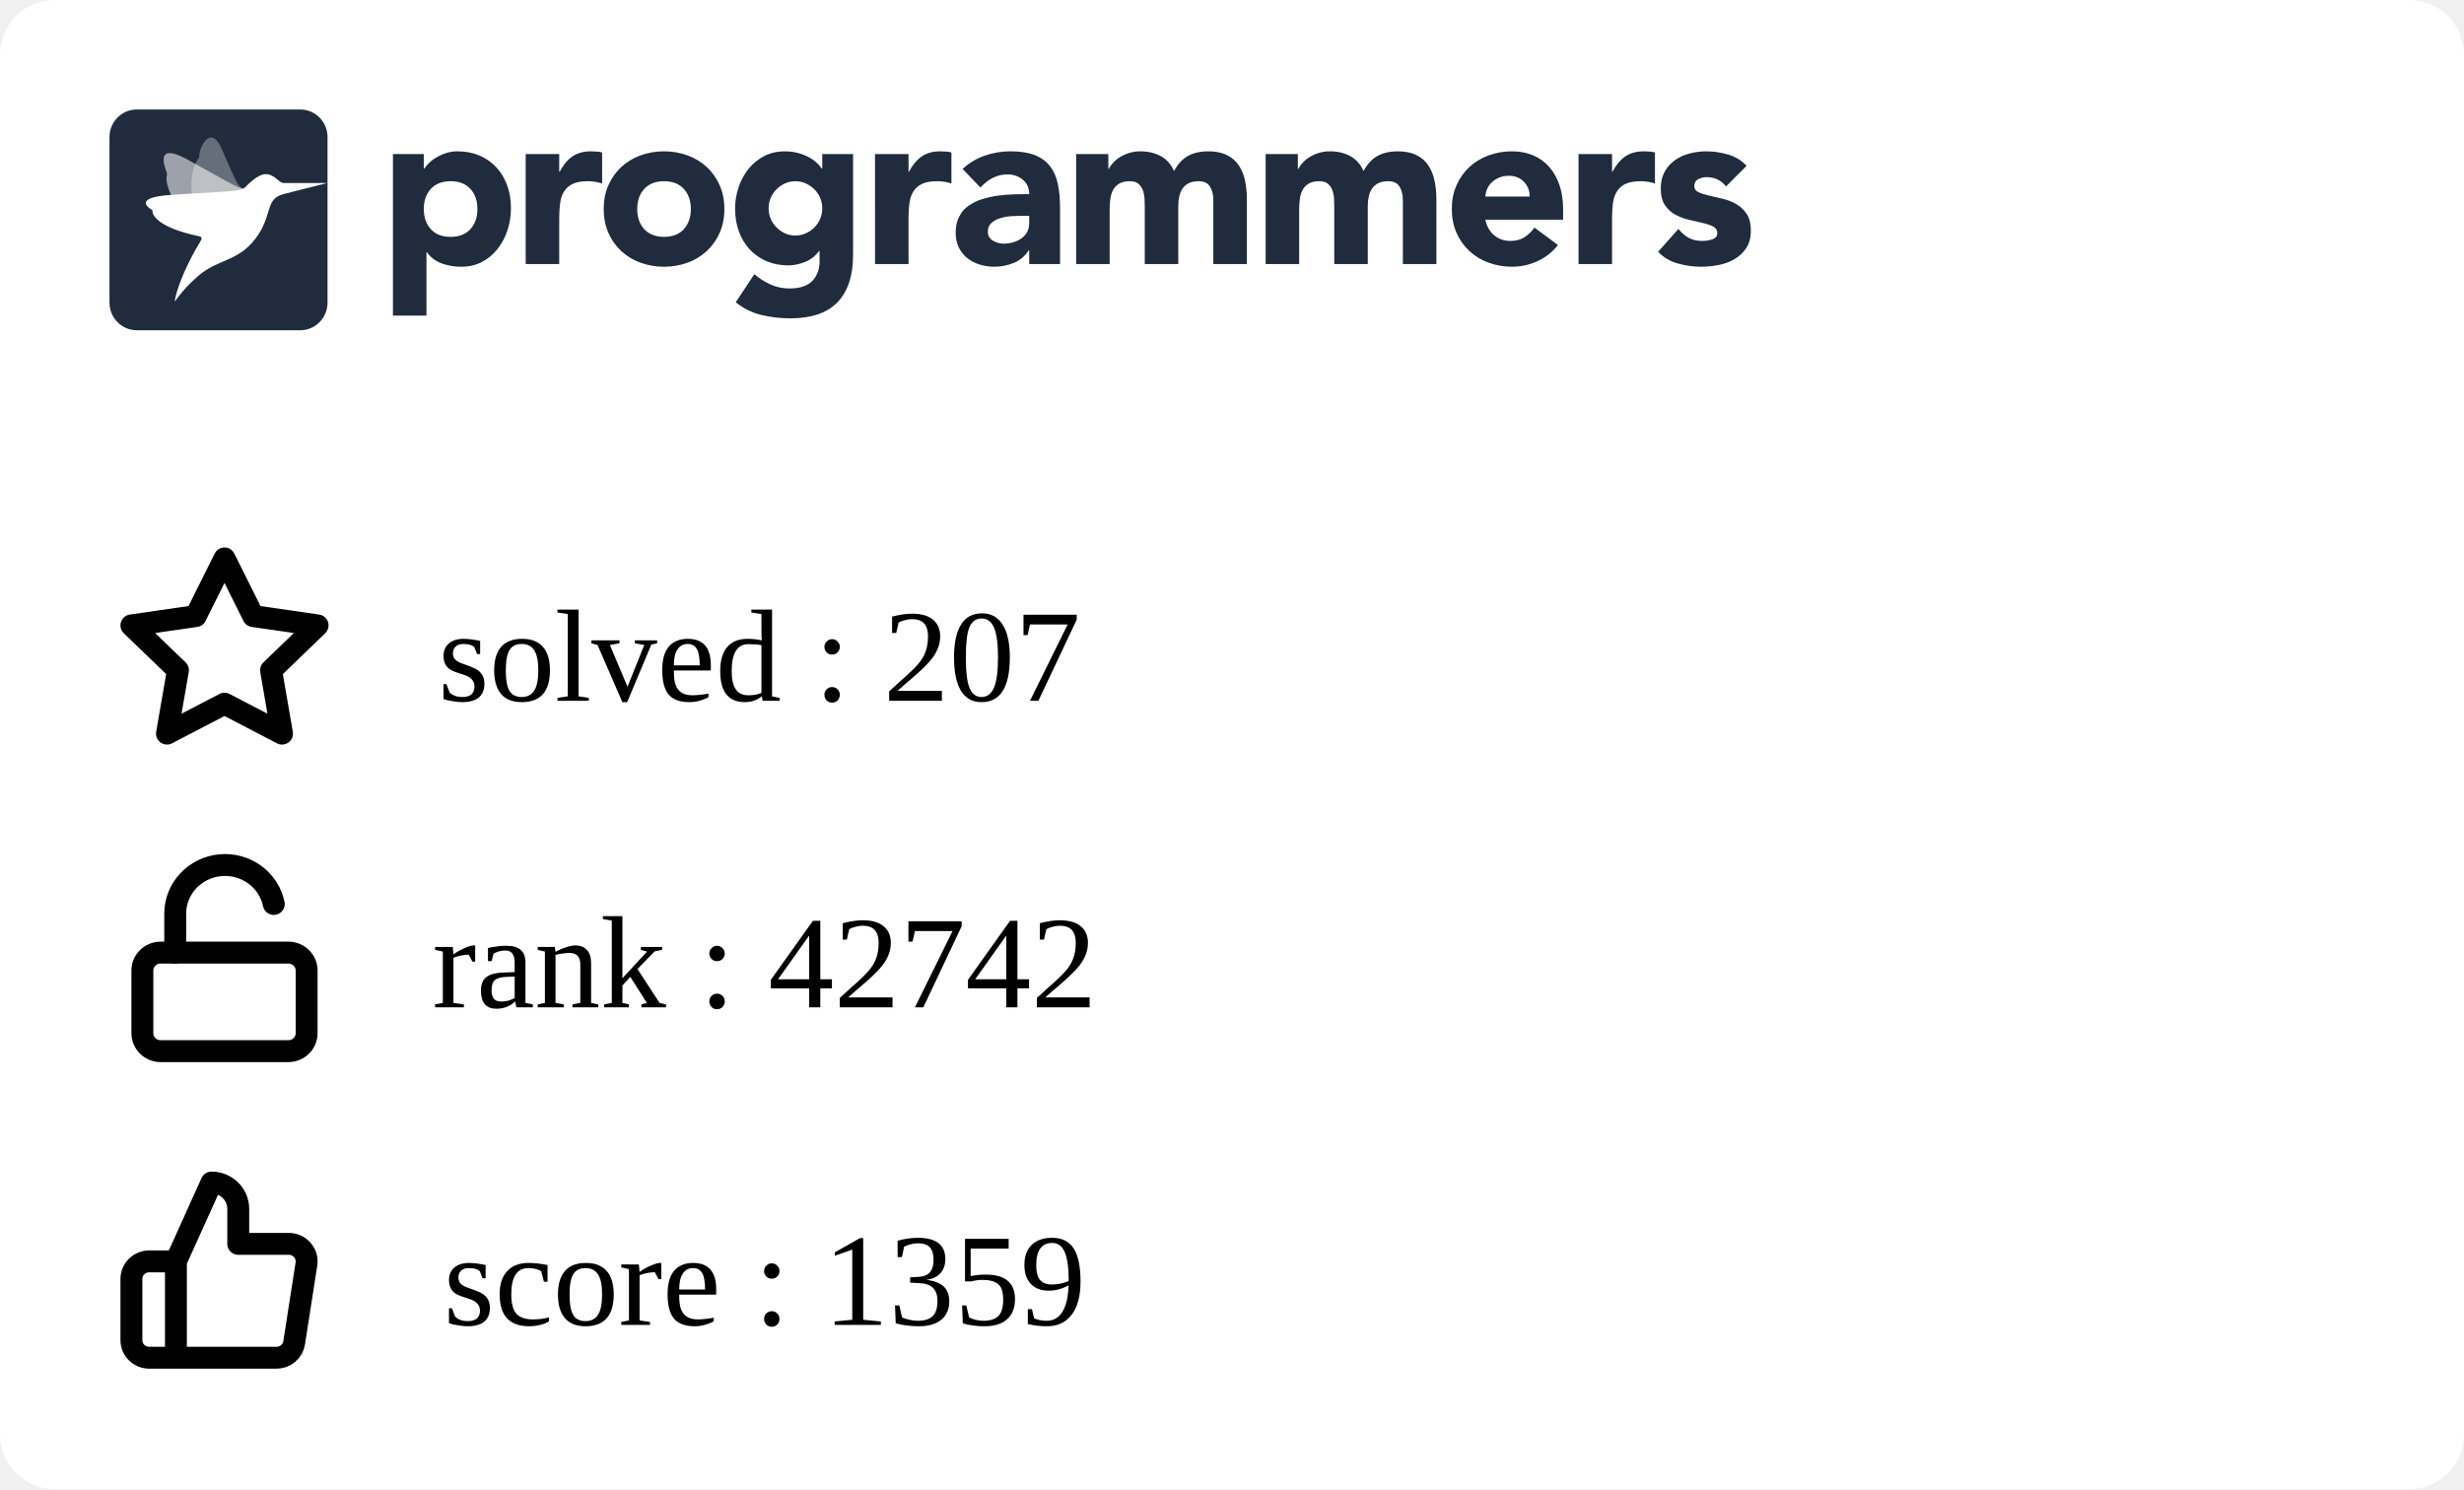
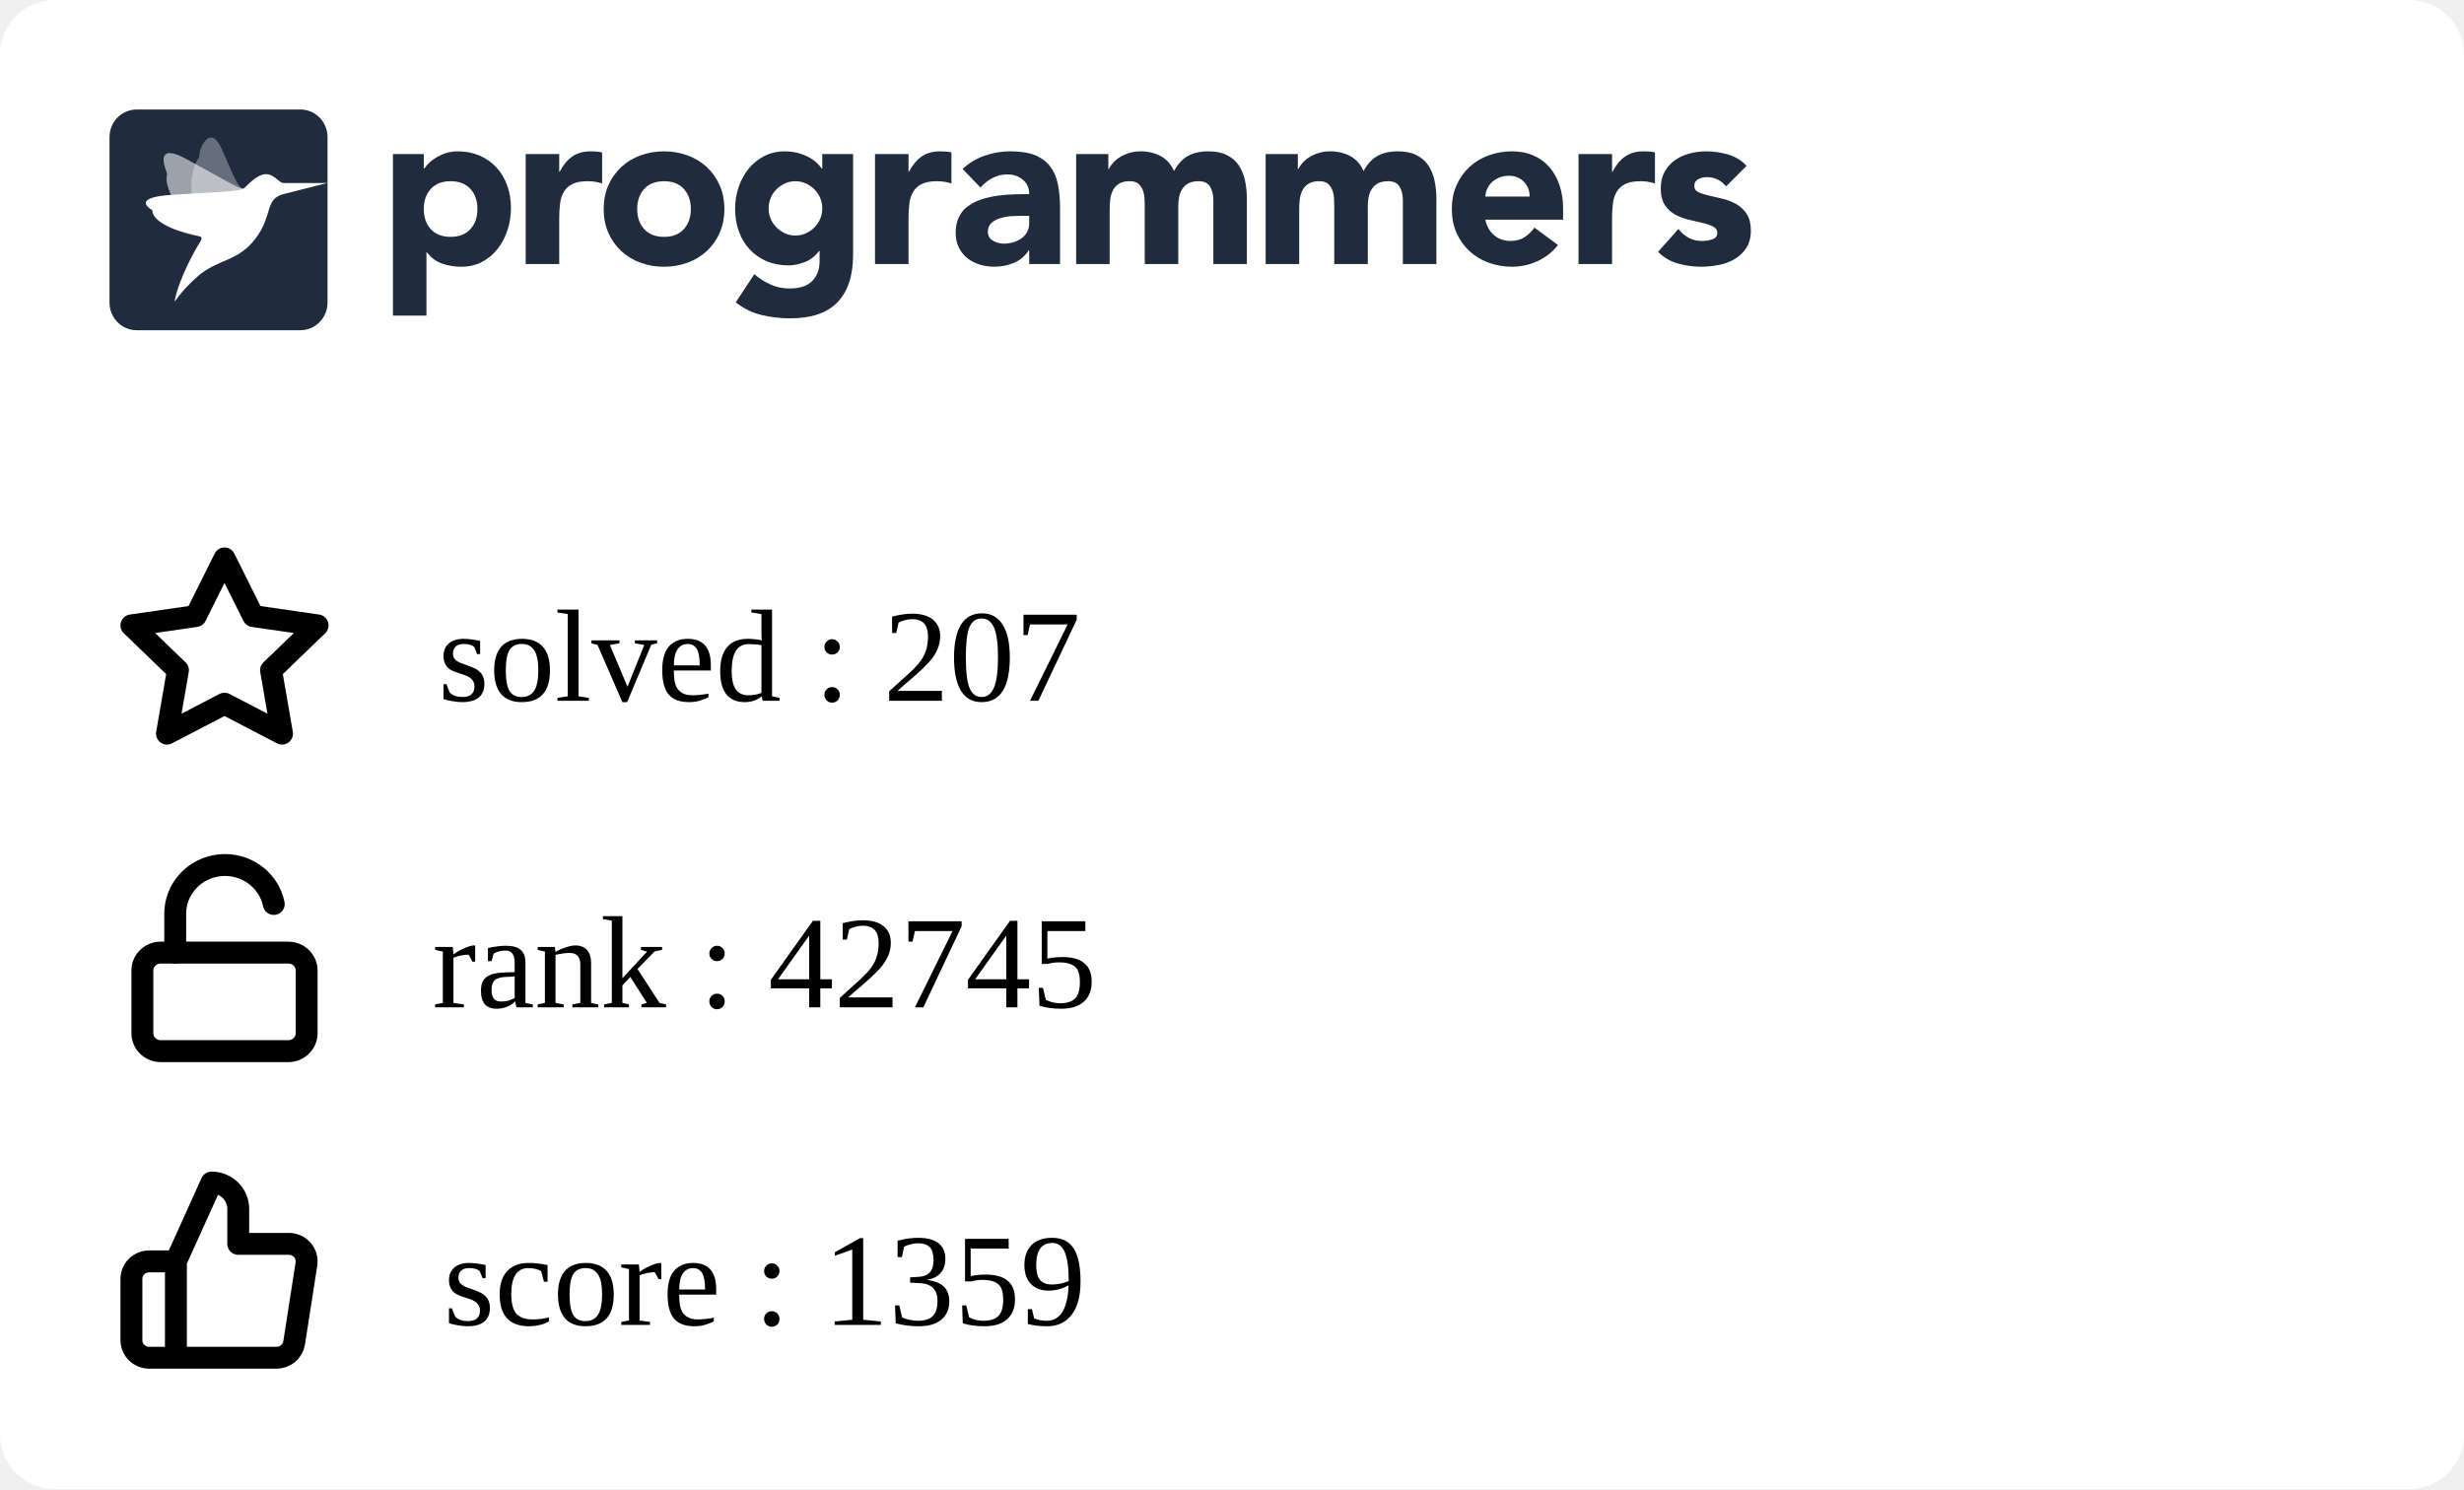
<svg xmlns="http://www.w3.org/2000/svg" width="225" height="136" viewBox="0 0 225 136" fill="none">
  <g clip-path="url(#clip0_849_5838)">
    <rect width="225" height="136" rx="5" fill="white" />
    <g clip-path="url(#clip1_849_5838)">
      <path fill-rule="evenodd" clip-rule="evenodd" d="M35.882 14.07H38.698V15.392H38.739C39.047 14.959 39.448 14.599 39.912 14.338C40.187 14.182 40.477 14.057 40.779 13.966C41.103 13.868 41.44 13.819 41.779 13.821C42.514 13.821 43.181 13.949 43.779 14.203C44.378 14.459 44.892 14.817 45.32 15.279C45.748 15.739 46.078 16.287 46.309 16.921C46.541 17.555 46.657 18.25 46.657 19.008C46.657 19.711 46.551 20.382 46.34 21.023C46.143 21.639 45.839 22.216 45.442 22.728C45.06 23.22 44.576 23.625 44.024 23.915C43.466 24.212 42.833 24.361 42.126 24.361C41.518 24.365 40.914 24.264 40.34 24.061C39.795 23.864 39.322 23.508 38.984 23.038H38.942V28.824H35.882V14.07ZM38.698 19.09C38.698 19.848 38.912 20.461 39.341 20.93C39.769 21.398 40.371 21.632 41.147 21.632C41.923 21.632 42.525 21.398 42.953 20.93C43.381 20.462 43.595 19.849 43.596 19.09C43.596 18.333 43.382 17.72 42.953 17.251C42.524 16.783 41.922 16.549 41.147 16.549C40.372 16.549 39.77 16.784 39.341 17.252C38.912 17.72 38.698 18.333 38.698 19.091M48.004 14.071H51.065V15.682H51.106C51.432 15.062 51.819 14.597 52.269 14.287C52.718 13.977 53.283 13.822 53.963 13.822C54.14 13.822 54.317 13.829 54.493 13.843C54.67 13.857 54.833 13.884 54.982 13.925V16.756C54.561 16.618 54.12 16.548 53.676 16.549C53.092 16.549 52.63 16.632 52.289 16.798C51.966 16.949 51.693 17.189 51.504 17.49C51.319 17.787 51.2 18.141 51.146 18.555C51.091 19.007 51.063 19.462 51.065 19.918V24.112H48.004V14.071ZM55.126 19.091C55.126 18.293 55.269 17.57 55.554 16.922C55.84 16.275 56.232 15.72 56.728 15.258C57.235 14.79 57.832 14.428 58.483 14.194C59.172 13.943 59.902 13.817 60.636 13.822C61.37 13.817 62.099 13.943 62.789 14.194C63.44 14.428 64.037 14.79 64.543 15.258C65.041 15.72 65.432 16.275 65.717 16.922C66.003 17.568 66.145 18.292 66.145 19.091C66.145 19.891 66.003 20.614 65.717 21.261C65.445 21.89 65.045 22.456 64.543 22.924C64.037 23.393 63.44 23.756 62.789 23.989C62.115 24.237 61.398 24.361 60.636 24.361C59.902 24.366 59.173 24.24 58.483 23.989C57.832 23.756 57.235 23.394 56.728 22.925C56.227 22.457 55.827 21.891 55.554 21.262C55.269 20.613 55.126 19.89 55.126 19.091ZM58.187 19.091C58.187 19.849 58.401 20.462 58.83 20.931C59.259 21.399 59.861 21.633 60.636 21.633C61.411 21.633 62.013 21.399 62.442 20.931C62.87 20.463 63.085 19.85 63.085 19.091C63.085 18.334 62.87 17.721 62.442 17.252C62.013 16.784 61.411 16.55 60.636 16.55C59.861 16.55 59.259 16.784 58.83 17.253C58.401 17.721 58.187 18.334 58.187 19.092M77.9 23.267C77.9 25.168 77.427 26.61 76.482 27.596C75.537 28.581 74.098 29.074 72.167 29.074C71.287 29.074 70.41 28.973 69.554 28.773C68.686 28.567 67.877 28.168 67.186 27.606L68.88 25.044C69.333 25.428 69.838 25.748 70.38 25.994C70.923 26.233 71.511 26.352 72.105 26.346C73.043 26.346 73.734 26.115 74.176 25.653C74.618 25.192 74.84 24.603 74.84 23.886V22.915H74.798C74.444 23.397 74.006 23.738 73.482 23.938C72.959 24.138 72.466 24.238 72.003 24.238C71.268 24.238 70.602 24.111 70.003 23.856C69.419 23.61 68.893 23.244 68.462 22.781C68.025 22.305 67.688 21.747 67.473 21.138C67.241 20.505 67.126 19.809 67.126 19.051C67.126 18.391 67.233 17.735 67.442 17.109C67.64 16.502 67.944 15.935 68.34 15.435C68.728 14.953 69.211 14.556 69.758 14.267C70.316 13.972 70.949 13.823 71.656 13.823C72.409 13.816 73.151 13.993 73.819 14.339C74.106 14.491 74.351 14.659 74.554 14.846C74.738 15.009 74.902 15.193 75.043 15.394H75.084V14.07H77.9V23.267ZM70.187 19.031C70.183 19.676 70.436 20.297 70.891 20.756C71.115 20.983 71.377 21.168 71.666 21.303C71.958 21.441 72.281 21.51 72.635 21.51C72.976 21.51 73.296 21.441 73.595 21.304C73.894 21.166 74.156 20.983 74.38 20.756C74.835 20.297 75.088 19.676 75.084 19.031C75.088 18.385 74.835 17.764 74.38 17.305C74.153 17.077 73.887 16.892 73.595 16.758C73.294 16.62 72.967 16.55 72.636 16.551C72.282 16.551 71.959 16.62 71.667 16.758C71.378 16.893 71.115 17.078 70.891 17.305C70.436 17.764 70.183 18.385 70.187 19.03M79.901 14.071H82.962V15.682H83.003C83.329 15.062 83.716 14.597 84.166 14.287C84.615 13.977 85.18 13.821 85.859 13.822C86.037 13.822 86.213 13.829 86.39 13.843C86.567 13.857 86.73 13.884 86.879 13.925V16.756C86.458 16.618 86.017 16.548 85.573 16.549C84.989 16.549 84.526 16.632 84.186 16.798C83.863 16.949 83.59 17.189 83.401 17.49C83.217 17.787 83.098 18.141 83.043 18.555C82.987 19.007 82.96 19.462 82.962 19.918V24.112H79.902L79.901 14.071ZM93.982 22.852H93.941C93.622 23.37 93.147 23.775 92.584 24.008C92.018 24.241 91.411 24.361 90.798 24.359C90.345 24.36 89.895 24.294 89.462 24.163C89.05 24.041 88.666 23.841 88.329 23.574C88.003 23.311 87.738 22.979 87.554 22.602C87.363 22.217 87.268 21.769 87.268 21.259C87.268 20.681 87.373 20.193 87.585 19.793C87.901 19.193 88.082 19.062 88.442 18.801C88.817 18.531 89.234 18.325 89.676 18.191C90.138 18.046 90.618 17.939 91.115 17.871C91.612 17.802 92.108 17.761 92.605 17.747C93.064 17.733 93.523 17.727 93.982 17.726C93.982 17.175 93.788 16.738 93.401 16.414C93.013 16.091 92.554 15.929 92.023 15.929C91.545 15.922 91.072 16.032 90.645 16.248C90.222 16.468 89.845 16.767 89.533 17.127L87.901 15.432C88.474 14.894 89.156 14.482 89.9 14.223C90.662 13.955 91.451 13.82 92.268 13.82C93.165 13.82 93.903 13.934 94.482 14.161C95.059 14.389 95.522 14.723 95.87 15.164C96.217 15.605 96.458 16.145 96.594 16.785C96.73 17.427 96.798 18.167 96.798 19.007V24.112H93.982V22.852ZM93.227 19.71C92.996 19.71 92.707 19.721 92.359 19.741C92.02 19.761 91.685 19.82 91.36 19.918C91.04 20.014 90.767 20.158 90.543 20.351C90.319 20.544 90.206 20.813 90.206 21.158C90.206 21.529 90.363 21.804 90.676 21.983C90.988 22.163 91.315 22.252 91.656 22.252C91.954 22.252 92.244 22.211 92.524 22.128C92.802 22.046 93.05 21.929 93.268 21.777C93.484 21.627 93.662 21.429 93.788 21.199C93.917 20.964 93.981 20.688 93.981 20.372V19.71H93.227ZM98.268 14.07H101.207V15.433H101.247C101.343 15.24 101.479 15.047 101.655 14.854C101.832 14.662 102.043 14.489 102.288 14.338C102.533 14.187 102.812 14.063 103.124 13.966C103.455 13.867 103.799 13.819 104.144 13.821C104.839 13.821 105.454 13.966 105.992 14.255C106.529 14.545 106.933 15 107.206 15.62C107.56 14.972 107.988 14.511 108.491 14.234C108.995 13.959 109.614 13.821 110.348 13.821C111.015 13.821 111.576 13.935 112.032 14.162C112.488 14.39 112.848 14.7 113.113 15.092C113.379 15.485 113.57 15.947 113.685 16.476C113.804 17.037 113.861 17.609 113.858 18.182V24.112H110.797V18.264C110.797 17.796 110.699 17.393 110.502 17.055C110.304 16.718 109.954 16.549 109.45 16.549C109.097 16.549 108.801 16.608 108.563 16.725C108.333 16.835 108.137 17.002 107.992 17.211C107.848 17.418 107.746 17.659 107.686 17.933C107.624 18.209 107.594 18.499 107.594 18.802V24.112H104.533V18.802C104.533 18.622 104.526 18.402 104.512 18.14C104.5 17.887 104.452 17.636 104.369 17.396C104.29 17.166 104.153 16.96 103.971 16.797C103.788 16.632 103.519 16.549 103.166 16.549C102.771 16.549 102.451 16.622 102.206 16.766C101.969 16.903 101.774 17.104 101.645 17.345C101.516 17.586 101.431 17.858 101.39 18.161C101.349 18.476 101.329 18.794 101.329 19.111V24.112H98.268V14.07ZM115.573 14.07H118.512V15.433H118.553C118.647 15.24 118.783 15.047 118.961 14.854C119.138 14.662 119.349 14.489 119.594 14.338C119.838 14.187 120.117 14.063 120.43 13.966C120.761 13.866 121.105 13.817 121.451 13.821C122.144 13.821 122.76 13.966 123.297 14.255C123.835 14.545 124.24 15 124.512 15.62C124.865 14.972 125.294 14.511 125.797 14.234C126.3 13.959 126.919 13.821 127.654 13.821C128.32 13.821 128.881 13.935 129.338 14.162C129.794 14.39 130.154 14.7 130.419 15.092C130.696 15.513 130.89 15.983 130.99 16.476C131.109 17.037 131.167 17.609 131.164 18.182V24.112H128.102V18.264C128.102 17.796 128.004 17.393 127.807 17.055C127.61 16.718 127.26 16.549 126.756 16.549C126.403 16.549 126.106 16.608 125.868 16.725C125.639 16.835 125.442 17.002 125.297 17.211C125.148 17.429 125.045 17.674 124.991 17.933C124.928 18.218 124.897 18.509 124.899 18.802V24.112H121.838V18.802C121.838 18.622 121.831 18.402 121.818 18.14C121.806 17.887 121.757 17.636 121.674 17.396C121.595 17.166 121.459 16.96 121.277 16.797C121.092 16.632 120.824 16.549 120.471 16.549C120.076 16.549 119.756 16.622 119.512 16.766C119.274 16.903 119.08 17.104 118.951 17.345C118.821 17.586 118.736 17.858 118.695 18.161C118.655 18.476 118.635 18.794 118.635 19.111V24.112H115.573V14.07ZM142.265 22.377C141.777 23.01 141.139 23.514 140.409 23.843C139.681 24.184 138.886 24.36 138.082 24.36C137.348 24.365 136.619 24.239 135.929 23.988C135.278 23.755 134.681 23.393 134.174 22.924C133.674 22.455 133.274 21.889 133.001 21.261C132.715 20.613 132.572 19.889 132.572 19.09C132.572 18.292 132.715 17.569 133.001 16.921C133.287 16.274 133.678 15.72 134.174 15.258C134.681 14.789 135.278 14.427 135.929 14.193C136.619 13.942 137.348 13.816 138.082 13.821C138.79 13.821 139.432 13.945 140.01 14.193C140.575 14.432 141.077 14.796 141.48 15.258C141.881 15.72 142.191 16.274 142.409 16.921C142.626 17.569 142.735 18.292 142.735 19.09V20.062H135.633C135.756 20.654 136.021 21.126 136.43 21.478C136.838 21.829 137.341 22.004 137.939 22.004C138.443 22.004 138.868 21.891 139.215 21.663C139.569 21.429 139.877 21.131 140.122 20.785L142.265 22.377ZM139.674 17.954C139.686 17.707 139.646 17.461 139.559 17.23C139.471 16.999 139.336 16.788 139.163 16.611C138.81 16.239 138.354 16.053 137.797 16.053C137.456 16.053 137.157 16.108 136.899 16.218C136.641 16.329 136.419 16.47 136.235 16.642C136.053 16.811 135.907 17.015 135.806 17.242C135.705 17.467 135.647 17.708 135.633 17.954H139.674ZM144.144 14.07H147.204V15.681H147.245C147.572 15.061 147.96 14.596 148.408 14.287C148.857 13.976 149.422 13.821 150.102 13.821C150.279 13.821 150.456 13.828 150.633 13.842C150.81 13.856 150.973 13.884 151.122 13.925V16.755C150.701 16.617 150.26 16.547 149.817 16.549C149.232 16.549 148.769 16.631 148.429 16.797C148.106 16.948 147.833 17.188 147.644 17.489C147.46 17.786 147.34 18.14 147.285 18.554C147.23 19.006 147.203 19.461 147.204 19.917V24.112H144.144V14.07ZM157.613 17.024C157.163 16.46 156.571 16.177 155.837 16.177C155.579 16.177 155.327 16.239 155.082 16.363C154.837 16.487 154.715 16.701 154.715 17.004C154.715 17.251 154.841 17.434 155.093 17.552C155.344 17.669 155.664 17.772 156.052 17.862L157.296 18.151C157.732 18.252 158.152 18.415 158.541 18.636C158.928 18.857 159.248 19.156 159.5 19.535C159.752 19.914 159.878 20.42 159.878 21.054C159.878 21.701 159.738 22.235 159.459 22.655C159.18 23.075 158.823 23.413 158.388 23.668C157.933 23.93 157.436 24.112 156.918 24.205C156.374 24.308 155.837 24.36 155.307 24.36C154.596 24.358 153.888 24.257 153.204 24.061C152.52 23.875 151.9 23.507 151.409 22.997L153.266 20.909C153.552 21.267 153.868 21.54 154.215 21.726C154.562 21.912 154.967 22.004 155.428 22.004C155.783 22.004 156.103 21.953 156.388 21.849C156.674 21.746 156.816 21.557 156.816 21.281C156.816 21.02 156.69 20.823 156.439 20.692C156.134 20.542 155.812 20.431 155.48 20.361L154.235 20.072C153.801 19.973 153.383 19.816 152.99 19.607C152.602 19.4 152.272 19.098 152.031 18.729C151.779 18.35 151.653 17.844 151.653 17.211C151.653 16.618 151.772 16.108 152.011 15.682C152.24 15.264 152.561 14.904 152.95 14.628C153.354 14.345 153.807 14.138 154.287 14.018C154.786 13.887 155.3 13.822 155.817 13.821C156.47 13.821 157.129 13.918 157.796 14.111C158.463 14.304 159.027 14.649 159.49 15.144L157.613 17.024ZM12.489 10H27.421C28.795 10 29.909 11.128 29.909 12.52V27.64C29.909 29.032 28.795 30.16 27.42 30.16H12.489C11.115 30.16 10 29.032 10 27.64V12.52C10 11.128 11.114 10 12.489 10Z" fill="#202B3D" />
      <mask id="mask0_849_5838" style="mask-type:alpha" maskUnits="userSpaceOnUse" x="10" y="10" width="20" height="21">
        <path fill-rule="evenodd" clip-rule="evenodd" d="M12.489 10H27.421C28.795 10 29.909 11.128 29.909 12.52V27.64C29.909 29.032 28.795 30.16 27.42 30.16H12.489C11.115 30.16 10 29.032 10 27.64V12.52C10 11.128 11.114 10 12.489 10Z" fill="white" />
      </mask>
      <g mask="url(#mask0_849_5838)">
        <path opacity="0.56" fill-rule="evenodd" clip-rule="evenodd" d="M22.25 17.222C21.826 17.278 20.167 16.233 16.992 14.506C14.221 12.999 14.976 15.14 15.22 15.724C15.255 15.807 15.262 15.898 15.241 15.985C15.136 16.405 15.072 17.988 18.3 21.469C18.428 21.608 18.482 21.747 18.381 21.908L18.346 21.966C17.904 22.684 22.575 16.957 22.25 17.222Z" fill="white" />
        <path opacity="0.32" fill-rule="evenodd" clip-rule="evenodd" d="M22.25 17.223C21.842 17.134 21.719 17.039 20.286 13.686C19.215 11.177 18.18 13.555 18.205 14.192C18.208 14.281 18.183 14.368 18.133 14.442C17.889 14.797 16.62 16.766 18.423 21.18C18.495 21.356 18.482 21.731 18.381 21.908L18.346 21.967C17.903 22.684 22.574 16.958 22.25 17.223Z" fill="white" />
        <path fill-rule="evenodd" clip-rule="evenodd" d="M25.886 16.719C25.43 16.677 25.069 15.906 24.279 15.906C23.453 15.906 22.575 16.956 22.25 17.222C21.78 17.519 19.264 17.541 15.543 17.805C12.251 18.038 13.479 18.934 13.857 19.165C13.911 19.197 13.938 19.244 13.931 19.301C13.898 19.574 14.335 20.782 18.206 21.581C18.568 21.657 18.346 21.965 18.346 21.965C17.903 22.683 16.433 25.194 15.962 27.412C15.866 27.862 16.303 26.746 18.108 25.192C19.913 23.638 21.721 23.913 23.333 21.788C24.945 19.663 24.15 18.184 25.886 17.727L29.868 16.719C29.868 16.719 25.929 16.724 25.886 16.719Z" fill="white" />
      </g>
    </g>
    <path d="M16.064 115.2L19.316 108C19.963 108 20.583 108.253 21.041 108.703C21.498 109.153 21.755 109.763 21.755 110.4V113.6H26.356C26.591 113.597 26.825 113.645 27.04 113.74C27.255 113.835 27.446 113.975 27.601 114.15C27.756 114.325 27.87 114.531 27.936 114.754C28.001 114.977 28.017 115.211 27.982 115.44L26.86 122.64C26.801 123.021 26.604 123.369 26.305 123.619C26.007 123.869 25.626 124.004 25.234 124H16.064M16.064 115.2V124M16.064 115.2H13.626C13.195 115.2 12.781 115.369 12.476 115.669C12.171 115.969 12 116.376 12 116.8V122.4C12 122.824 12.171 123.231 12.476 123.531C12.781 123.831 13.195 124 13.626 124H16.064" stroke="black" stroke-width="2" stroke-linecap="round" stroke-linejoin="round" />
    <path d="M20.5 51L23.127 56.266L29 57.116L24.75 61.212L25.753 67L20.5 64.266L15.247 67L16.25 61.212L12 57.116L17.873 56.266L20.5 51Z" stroke="black" stroke-width="2" stroke-linecap="round" stroke-linejoin="round" />
    <path d="M26.333 87H14.667C13.746 87 13 87.733 13 88.636V94.364C13 95.267 13.746 96 14.667 96H26.333C27.254 96 28 95.267 28 94.364V88.636C28 87.733 27.254 87 26.333 87Z" stroke="black" stroke-width="2" stroke-linecap="round" stroke-linejoin="round" />
    <path d="M16 87V83.446C15.999 82.345 16.417 81.282 17.172 80.465C17.928 79.647 18.967 79.133 20.089 79.022C21.21 78.912 22.334 79.212 23.241 79.866C24.149 80.519 24.776 81.478 25 82.558" stroke="black" stroke-width="2" stroke-linecap="round" stroke-linejoin="round" />
  </g>
  <defs>
    <clipPath id="clip0_849_5838">
      <rect width="225" height="150" rx="5" fill="white" />
    </clipPath>
    <clipPath id="clip1_849_5838">
      <rect width="150" height="21" fill="white" transform="translate(10 10)" />
    </clipPath>
  </defs>
  <text text-anchor="left" x="40" y="64" class="title" style="fill:#000000;" stroke="#none" stroke-width="1">solved : 207</text>
-   <text text-anchor="left" x="39.5" y="92" class="title" style="fill:#000000;" stroke="#none" stroke-width="1">rank : 42742</text>
+   <text text-anchor="left" x="39.5" y="92" class="title" style="fill:#000000;" stroke="#none" stroke-width="1">rank : 42745</text>
  <text text-anchor="left" x="40.5" y="121" class="title" style="fill:#000000;" stroke="#none" stroke-width="1">score : 1359</text>
</svg>
